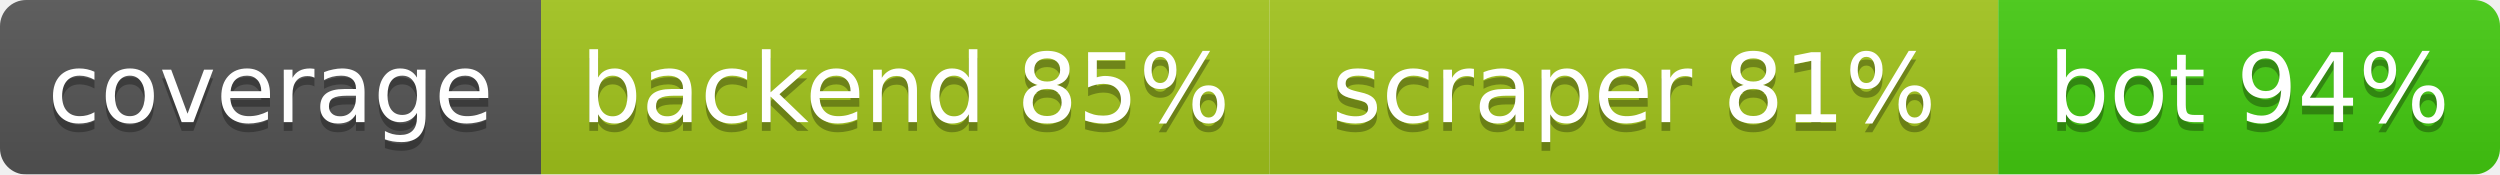
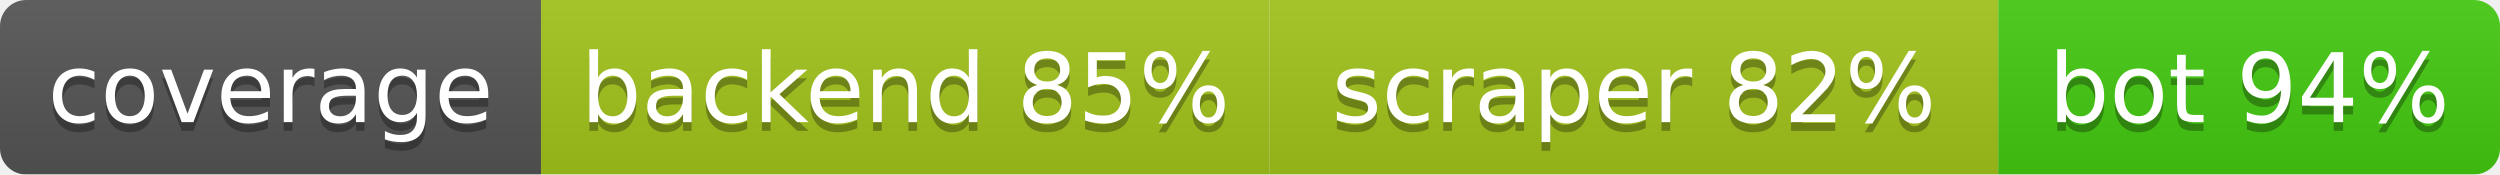
<svg xmlns="http://www.w3.org/2000/svg" width="286.5" height="20">
  <linearGradient id="b" x2="0" y2="100%">
    <stop offset="0" stop-color="#bbb" stop-opacity=".1" />
    <stop offset="1" stop-opacity=".1" />
  </linearGradient>
  <mask id="a">
    <rect width="286.5" height="20" rx="3" fill="#fff" />
  </mask>
  <g mask="url(#a)">
    <rect width="62.0" height="20" fill="#555" />
    <rect x="62.0" width="83.5" height="20" fill="#a3c51c" />
    <rect x="145.5" width="83.5" height="20" fill="#a3c51c" />
    <rect x="229.0" width="57.5" height="20" fill="#4c1" />
    <rect width="286.5" height="20" fill="url(#b)" />
  </g>
  <g fill="#fff" text-anchor="middle" font-family="DejaVu Sans,Verdana,Geneva,sans-serif" font-size="11">
    <text x="31.0" y="15" fill="#010101" fill-opacity=".3">coverage</text>
    <text x="31.0" y="14">coverage</text>
    <text x="103.75" y="15" fill="#010101" fill-opacity=".3">backend 85%</text>
    <text x="103.75" y="14">backend 85%</text>
-     <text x="187.25" y="15" fill="#010101" fill-opacity=".3">scraper 81%</text>
-     <text x="187.25" y="14">scraper 81%</text>
+     <text x="187.25" y="15" fill="#010101" fill-opacity=".3">scraper 82%</text>
+     <text x="187.25" y="14">scraper 82%</text>
    <text x="257.75" y="15" fill="#010101" fill-opacity=".3">bot 94%</text>
    <text x="257.75" y="14">bot 94%</text>
  </g>
</svg>
